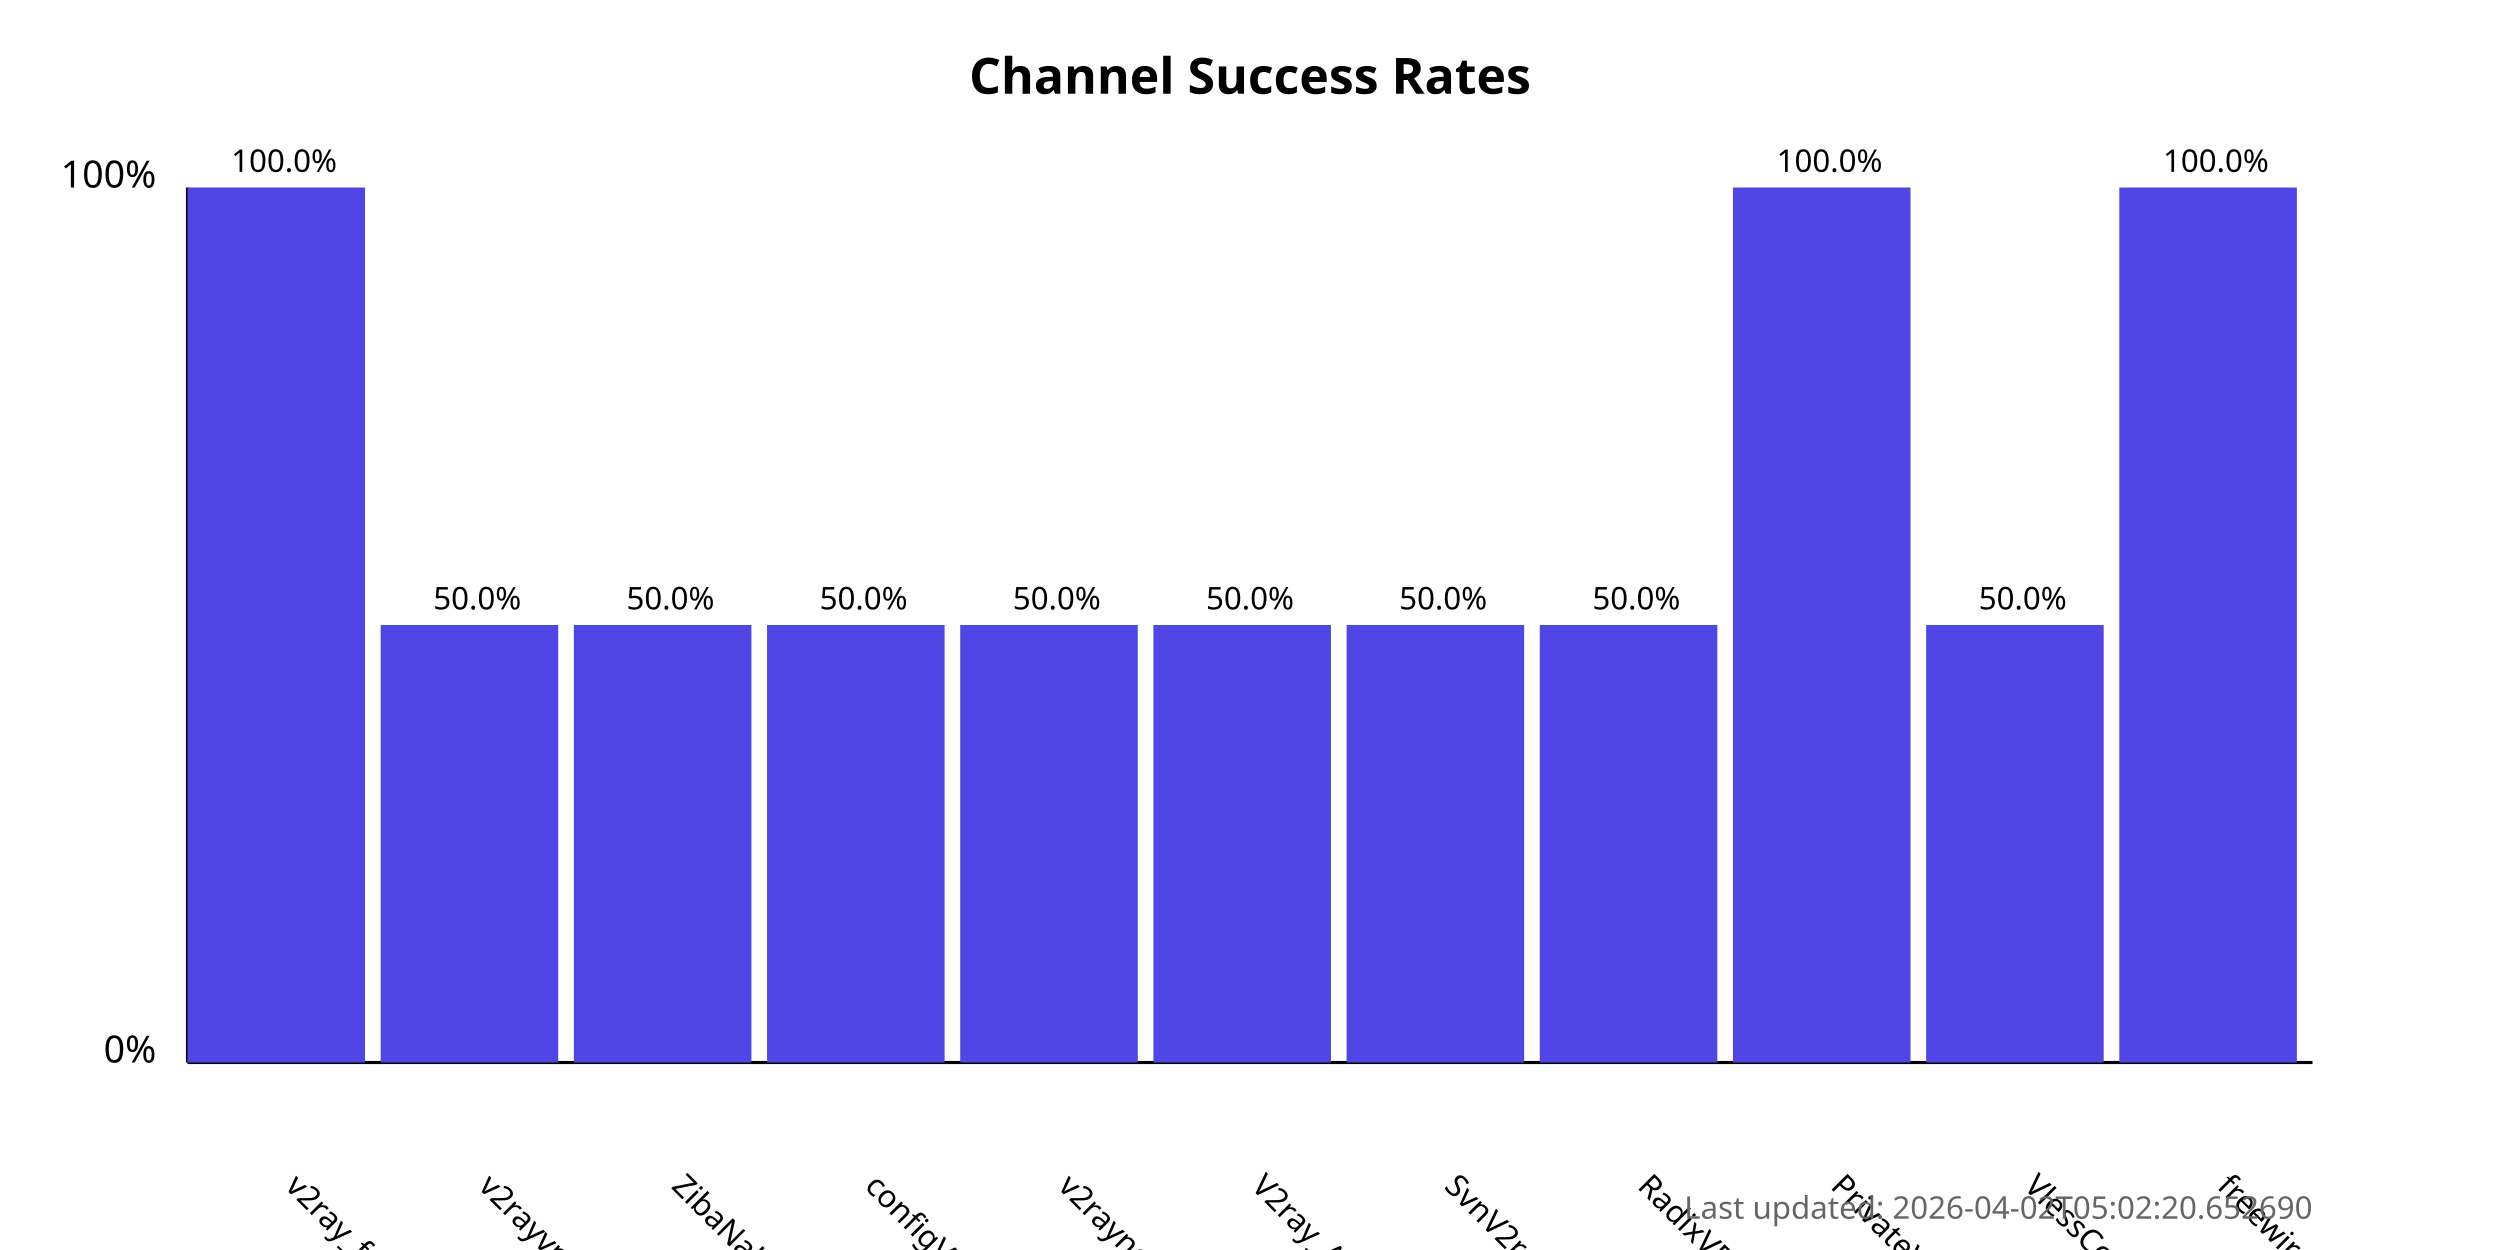
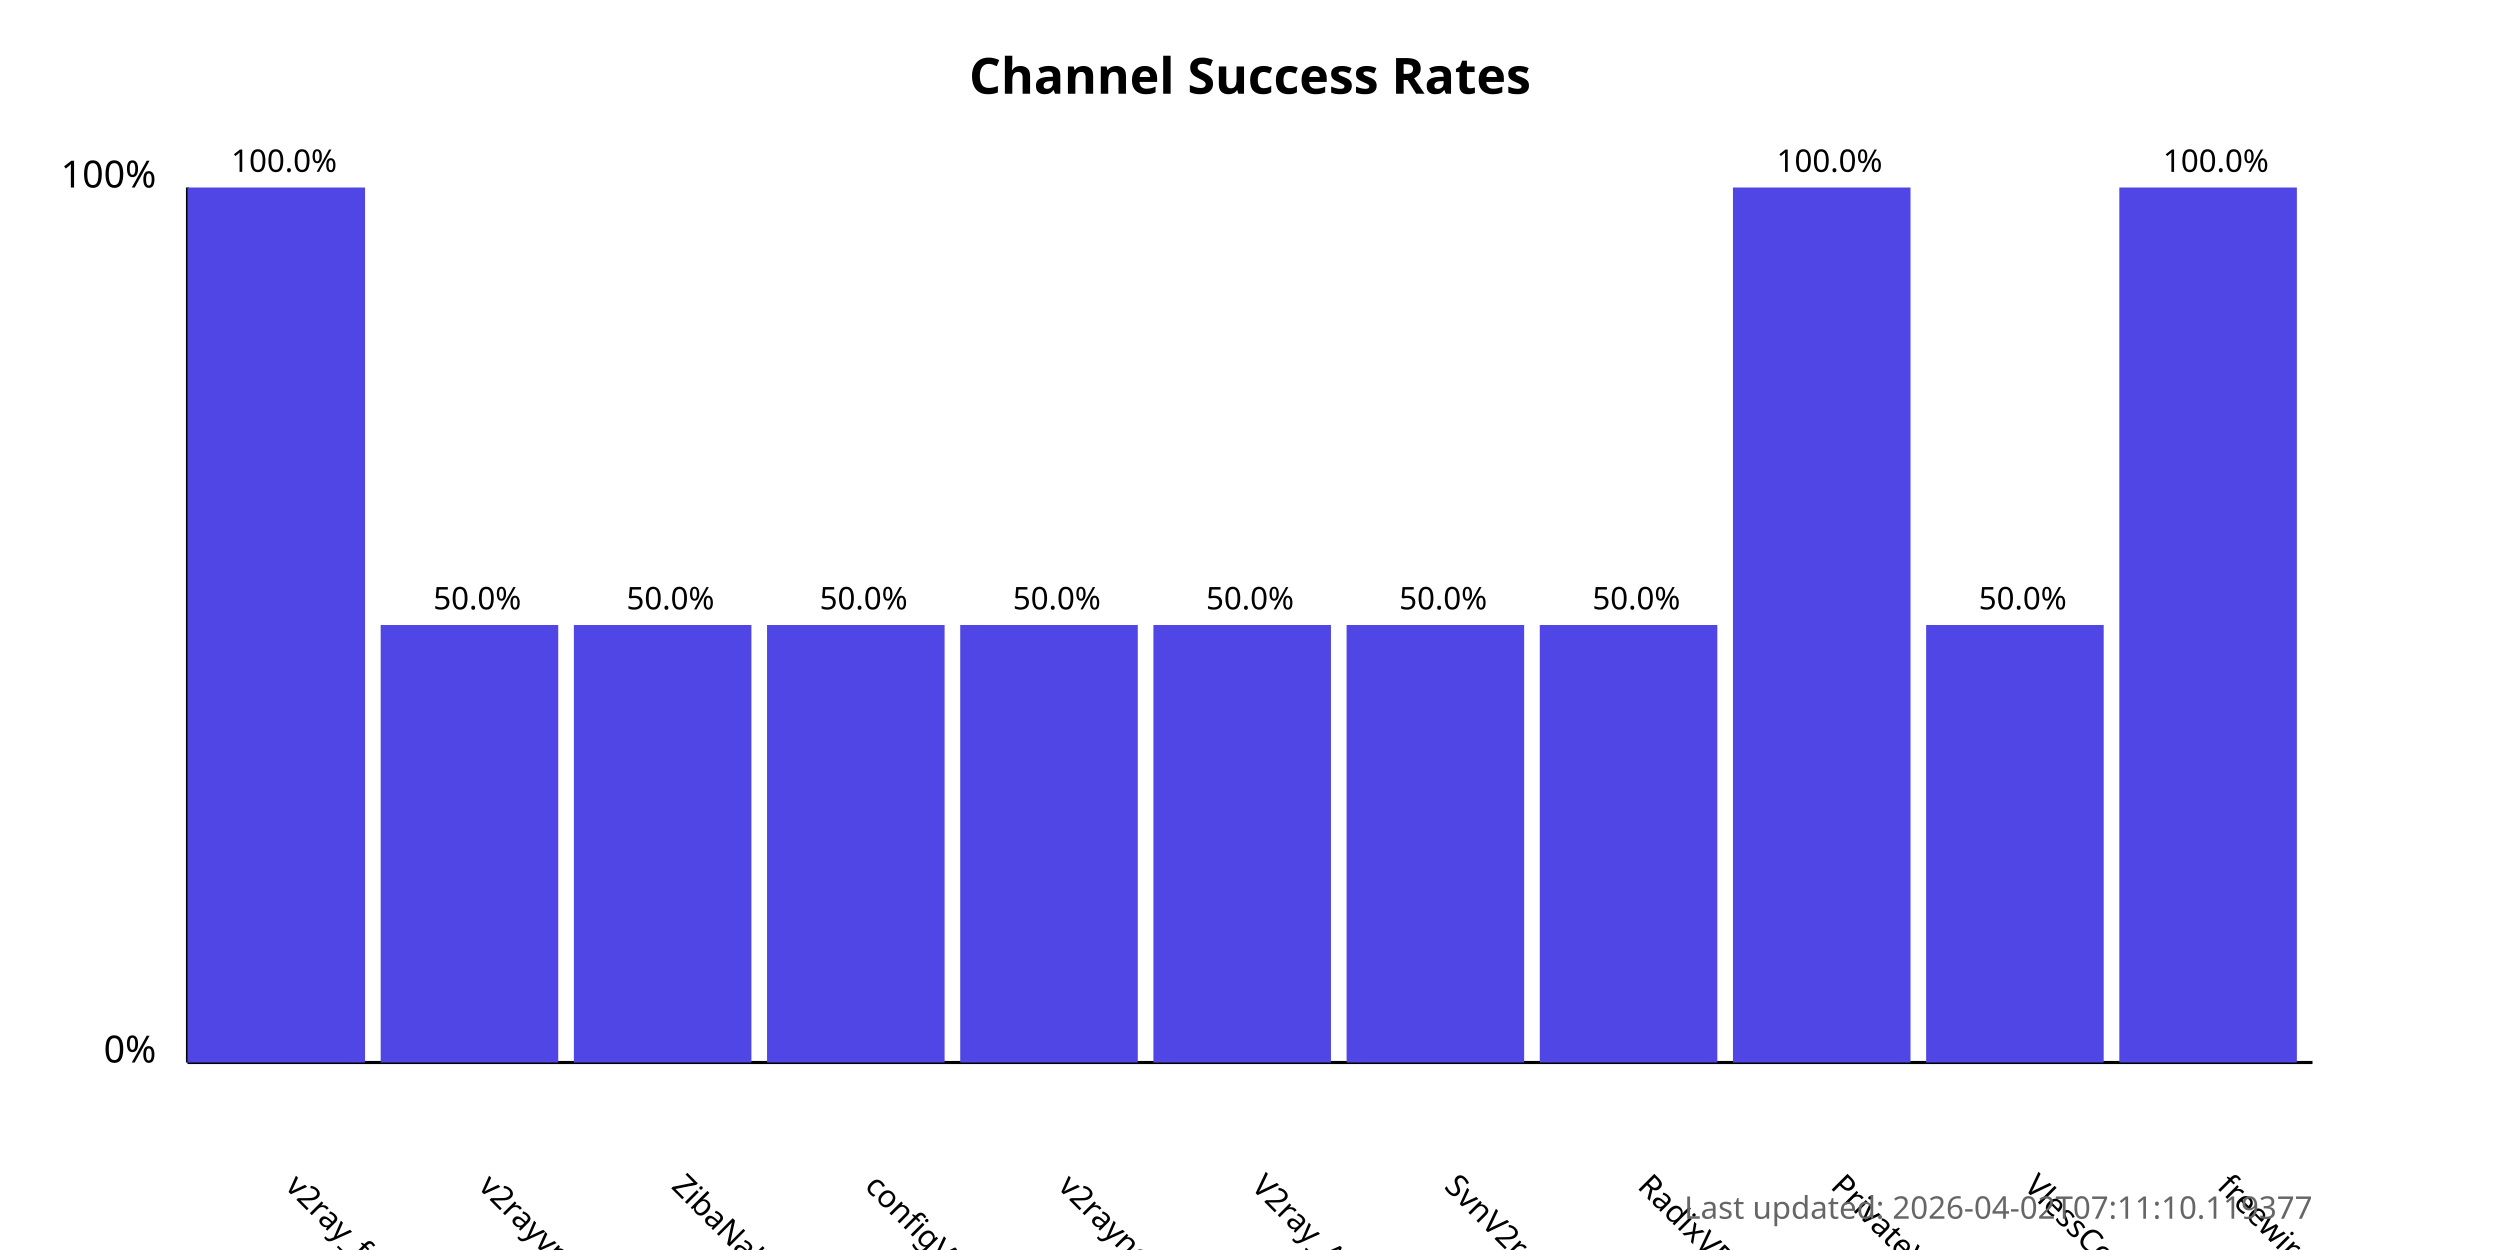
<svg xmlns="http://www.w3.org/2000/svg" width="800" height="400">
  <style>
            .chart-title { font: bold 16px sans-serif; }
            .axis-label { font: 12px sans-serif; }
            .tick-label { font: 10px sans-serif; }
            .bar { fill: #4f46e5; }
            .bar:hover { fill: #6366f1; }
            .timestamp { font: 10px sans-serif; fill: #666; }
        </style>
  <text x="400.0" y="30" text-anchor="middle" class="chart-title">
            Channel Success Rates
        </text>
  <line x1="60" y1="340" x2="60" y2="60" stroke="black" stroke-width="1" />
  <line x1="60" y1="340" x2="740" y2="340" stroke="black" stroke-width="1" />
  <text x="50" y="340" text-anchor="end" class="axis-label">0%</text>
  <text x="50" y="60" text-anchor="end" class="axis-label">100%</text>
  <g>
    <rect x="60" y="60.0" width="56.818" height="280.0" class="bar" />
    <text x="90.909" y="380" transform="rotate(45, 90.90909, 380)" text-anchor="start" class="tick-label">
                v2ray_free_conf
            </text>
    <text x="90.909" y="55.0" text-anchor="middle" class="tick-label">
                100.0%
            </text>
  </g>
  <g>
    <rect x="121.818" y="200.0" width="56.818" height="140.0" class="bar" />
    <text x="152.727" y="380" transform="rotate(45, 152.7273, 380)" text-anchor="start" class="tick-label">
                v2rayvpno
            </text>
    <text x="152.727" y="195.0" text-anchor="middle" class="tick-label">
                50.0%
            </text>
  </g>
  <g>
    <rect x="183.636" y="200.0" width="56.818" height="140.0" class="bar" />
    <text x="214.545" y="380" transform="rotate(45, 214.5455, 380)" text-anchor="start" class="tick-label">
                ZibaNabz
            </text>
    <text x="214.545" y="195.0" text-anchor="middle" class="tick-label">
                50.0%
            </text>
  </g>
  <g>
    <rect x="245.455" y="200.0" width="56.818" height="140.0" class="bar" />
    <text x="276.364" y="380" transform="rotate(45, 276.3636, 380)" text-anchor="start" class="tick-label">
                configV2rayForFree
            </text>
    <text x="276.364" y="195.0" text-anchor="middle" class="tick-label">
                50.0%
            </text>
  </g>
  <g>
    <rect x="307.273" y="200.0" width="56.818" height="140.0" class="bar" />
    <text x="338.182" y="380" transform="rotate(45, 338.1818, 380)" text-anchor="start" class="tick-label">
                v2rayngvpn
            </text>
    <text x="338.182" y="195.0" text-anchor="middle" class="tick-label">
                50.0%
            </text>
  </g>
  <g>
    <rect x="369.091" y="200.0" width="56.818" height="140.0" class="bar" />
    <text x="400.0" y="380" transform="rotate(45, 400.0, 380)" text-anchor="start" class="tick-label">
                V2ray_Alpha
            </text>
    <text x="400.0" y="195.0" text-anchor="middle" class="tick-label">
                50.0%
            </text>
  </g>
  <g>
    <rect x="430.909" y="200.0" width="56.818" height="140.0" class="bar" />
    <text x="461.818" y="380" transform="rotate(45, 461.8182, 380)" text-anchor="start" class="tick-label">
                SvnV2ray
            </text>
    <text x="461.818" y="195.0" text-anchor="middle" class="tick-label">
                50.0%
            </text>
  </g>
  <g>
    <rect x="492.727" y="200.0" width="56.818" height="140.0" class="bar" />
    <text x="523.636" y="380" transform="rotate(45, 523.6364, 380)" text-anchor="start" class="tick-label">
                RadixVPN
            </text>
    <text x="523.636" y="195.0" text-anchor="middle" class="tick-label">
                50.0%
            </text>
  </g>
  <g>
    <rect x="554.545" y="60.0" width="56.818" height="280.0" class="bar" />
    <text x="585.455" y="380" transform="rotate(45, 585.4545, 380)" text-anchor="start" class="tick-label">
                PrivateVPNs
            </text>
    <text x="585.455" y="55.0" text-anchor="middle" class="tick-label">
                100.0%
            </text>
  </g>
  <g>
    <rect x="616.364" y="200.0" width="56.818" height="140.0" class="bar" />
    <text x="647.273" y="380" transform="rotate(45, 647.2727, 380)" text-anchor="start" class="tick-label">
                VlessConfig
            </text>
    <text x="647.273" y="195.0" text-anchor="middle" class="tick-label">
                50.0%
            </text>
  </g>
  <g>
    <rect x="678.182" y="60.0" width="56.818" height="280.0" class="bar" />
    <text x="709.091" y="380" transform="rotate(45, 709.0909, 380)" text-anchor="start" class="tick-label">
                freewireguard
            </text>
    <text x="709.091" y="55.0" text-anchor="middle" class="tick-label">
                100.0%
            </text>
  </g>
  <text x="740" y="390" text-anchor="end" class="timestamp">
-             Last updated: 2026-04-02T05:02:20.652690
+             Last updated: 2026-04-02T07:11:10.119377
        </text>
</svg>
